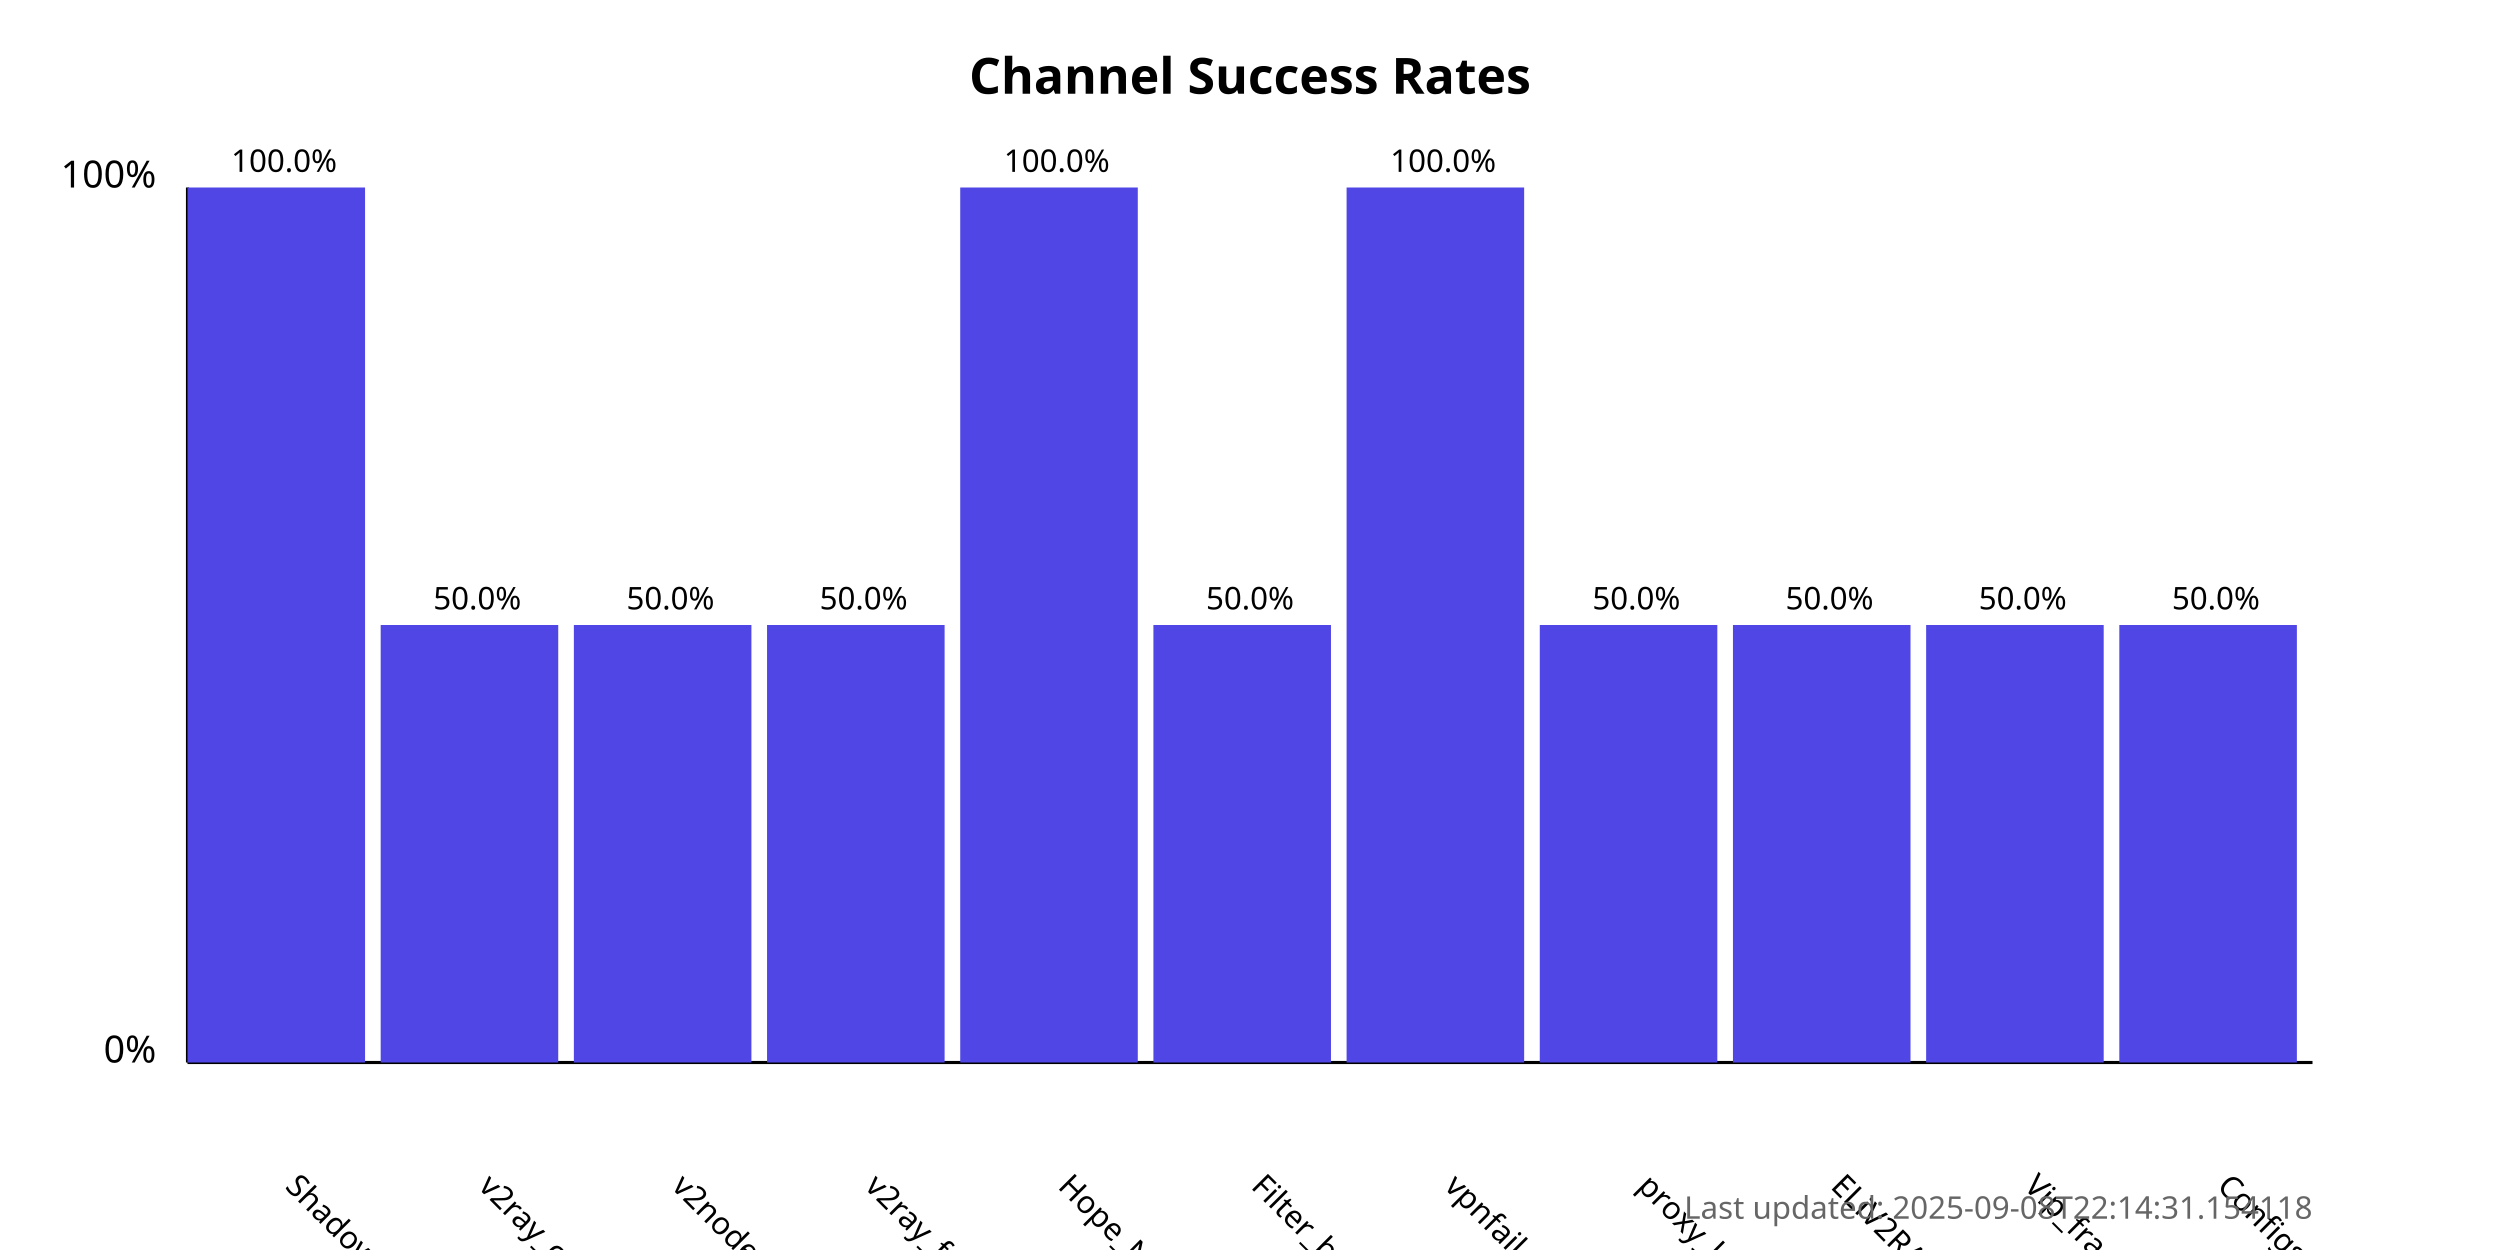
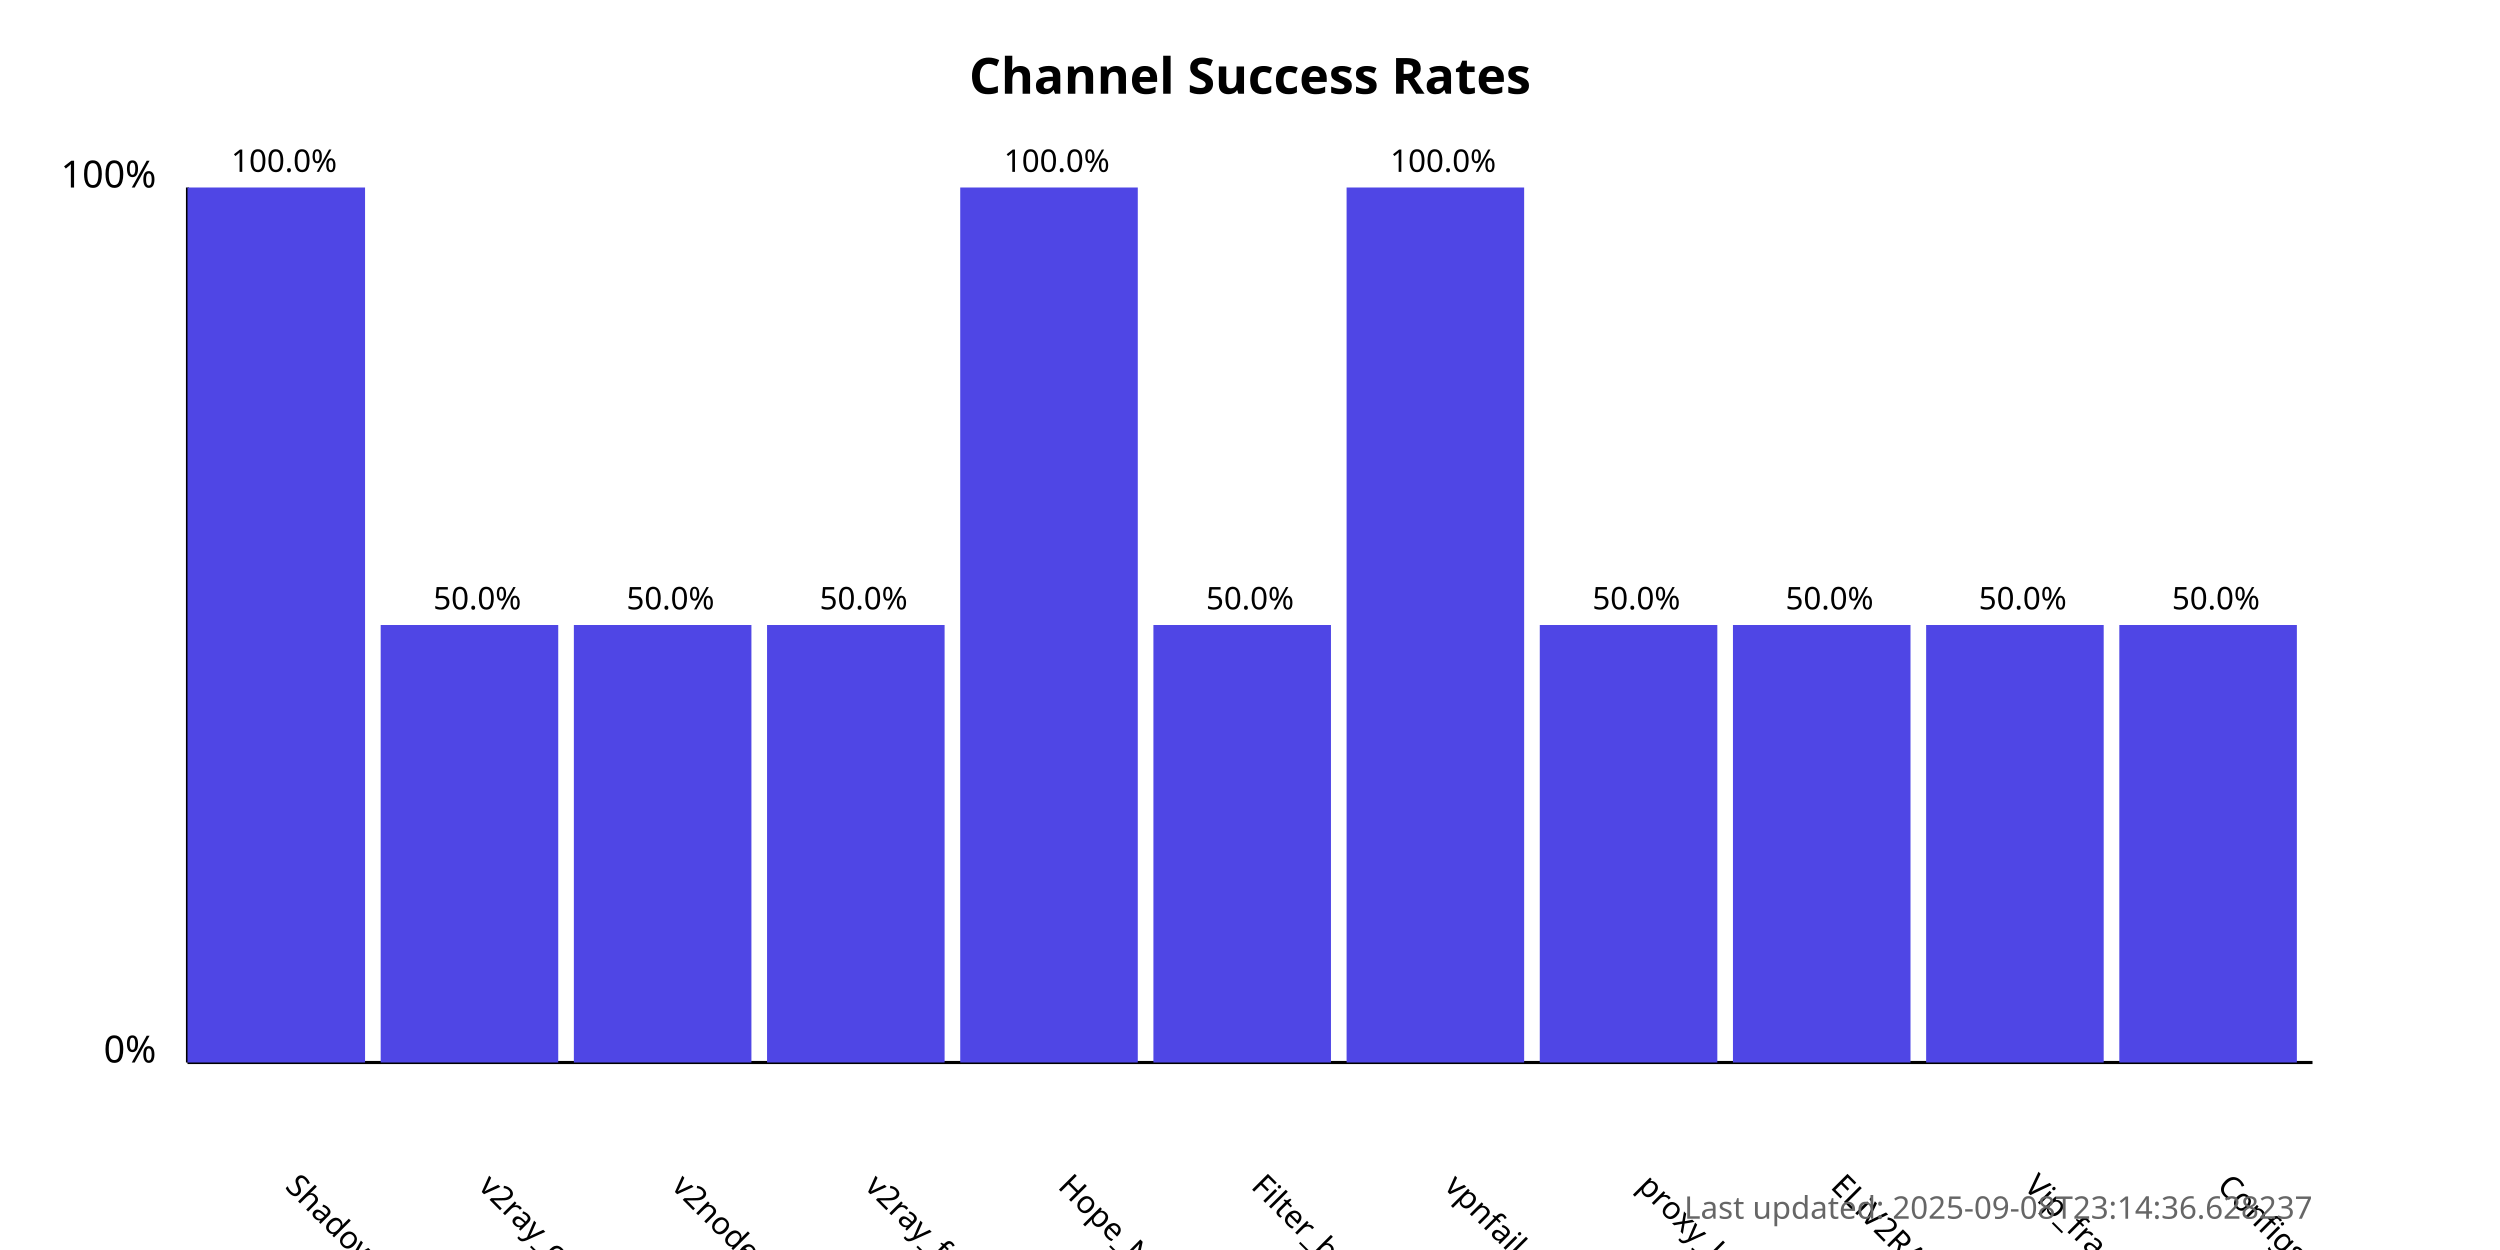
<svg xmlns="http://www.w3.org/2000/svg" width="800" height="400">
  <style>
            .chart-title { font: bold 16px sans-serif; }
            .axis-label { font: 12px sans-serif; }
            .tick-label { font: 10px sans-serif; }
            .bar { fill: #4f46e5; }
            .bar:hover { fill: #6366f1; }
            .timestamp { font: 10px sans-serif; fill: #666; }
        </style>
  <text x="400.0" y="30" text-anchor="middle" class="chart-title">
            Channel Success Rates
        </text>
  <line x1="60" y1="340" x2="60" y2="60" stroke="black" stroke-width="1" />
  <line x1="60" y1="340" x2="740" y2="340" stroke="black" stroke-width="1" />
  <text x="50" y="340" text-anchor="end" class="axis-label">0%</text>
  <text x="50" y="60" text-anchor="end" class="axis-label">100%</text>
  <g>
    <rect x="60" y="60.0" width="56.818" height="280.0" class="bar" />
    <text x="90.909" y="380" transform="rotate(45, 90.90909, 380)" text-anchor="start" class="tick-label">
                ShadowProxy66
            </text>
    <text x="90.909" y="55.0" text-anchor="middle" class="tick-label">
                100.0%
            </text>
  </g>
  <g>
    <rect x="121.818" y="200.0" width="56.818" height="140.0" class="bar" />
    <text x="152.727" y="380" transform="rotate(45, 152.7273, 380)" text-anchor="start" class="tick-label">
                v2ray_configs_pool
            </text>
    <text x="152.727" y="195.0" text-anchor="middle" class="tick-label">
                50.0%
            </text>
  </g>
  <g>
    <rect x="183.636" y="200.0" width="56.818" height="140.0" class="bar" />
    <text x="214.545" y="380" transform="rotate(45, 214.5455, 380)" text-anchor="start" class="tick-label">
                v2nodes
            </text>
    <text x="214.545" y="195.0" text-anchor="middle" class="tick-label">
                50.0%
            </text>
  </g>
  <g>
    <rect x="245.455" y="200.0" width="56.818" height="140.0" class="bar" />
    <text x="276.364" y="380" transform="rotate(45, 276.3636, 380)" text-anchor="start" class="tick-label">
                v2ray_free_conf
            </text>
    <text x="276.364" y="195.0" text-anchor="middle" class="tick-label">
                50.0%
            </text>
  </g>
  <g>
    <rect x="307.273" y="60.0" width="56.818" height="280.0" class="bar" />
    <text x="338.182" y="380" transform="rotate(45, 338.1818, 380)" text-anchor="start" class="tick-label">
                Hope_Net
            </text>
    <text x="338.182" y="55.0" text-anchor="middle" class="tick-label">
                100.0%
            </text>
  </g>
  <g>
    <rect x="369.091" y="200.0" width="56.818" height="140.0" class="bar" />
    <text x="400.0" y="380" transform="rotate(45, 400.0, 380)" text-anchor="start" class="tick-label">
                Filter_breaker
            </text>
    <text x="400.0" y="195.0" text-anchor="middle" class="tick-label">
                50.0%
            </text>
  </g>
  <g>
    <rect x="430.909" y="60.0" width="56.818" height="280.0" class="bar" />
    <text x="461.818" y="380" transform="rotate(45, 461.8182, 380)" text-anchor="start" class="tick-label">
                vpnfail_vless
            </text>
    <text x="461.818" y="55.0" text-anchor="middle" class="tick-label">
                100.0%
            </text>
  </g>
  <g>
    <rect x="492.727" y="200.0" width="56.818" height="140.0" class="bar" />
    <text x="523.636" y="380" transform="rotate(45, 523.6364, 380)" text-anchor="start" class="tick-label">
                proxy_kafee
            </text>
    <text x="523.636" y="195.0" text-anchor="middle" class="tick-label">
                50.0%
            </text>
  </g>
  <g>
    <rect x="554.545" y="200.0" width="56.818" height="140.0" class="bar" />
    <text x="585.455" y="380" transform="rotate(45, 585.4545, 380)" text-anchor="start" class="tick-label">
                ELiV2RAY
            </text>
    <text x="585.455" y="195.0" text-anchor="middle" class="tick-label">
                50.0%
            </text>
  </g>
  <g>
    <rect x="616.364" y="200.0" width="56.818" height="140.0" class="bar" />
    <text x="647.273" y="380" transform="rotate(45, 647.2727, 380)" text-anchor="start" class="tick-label">
                Vip_fragment_v2ray
            </text>
    <text x="647.273" y="195.0" text-anchor="middle" class="tick-label">
                50.0%
            </text>
  </g>
  <g>
    <rect x="678.182" y="200.0" width="56.818" height="140.0" class="bar" />
    <text x="709.091" y="380" transform="rotate(45, 709.0909, 380)" text-anchor="start" class="tick-label">
                ConfigsHubPlus
            </text>
    <text x="709.091" y="195.0" text-anchor="middle" class="tick-label">
                50.0%
            </text>
  </g>
  <text x="740" y="390" text-anchor="end" class="timestamp">
-             Last updated: 2025-09-08T22:14:31.154118
+             Last updated: 2025-09-08T23:14:36.628237
        </text>
</svg>
